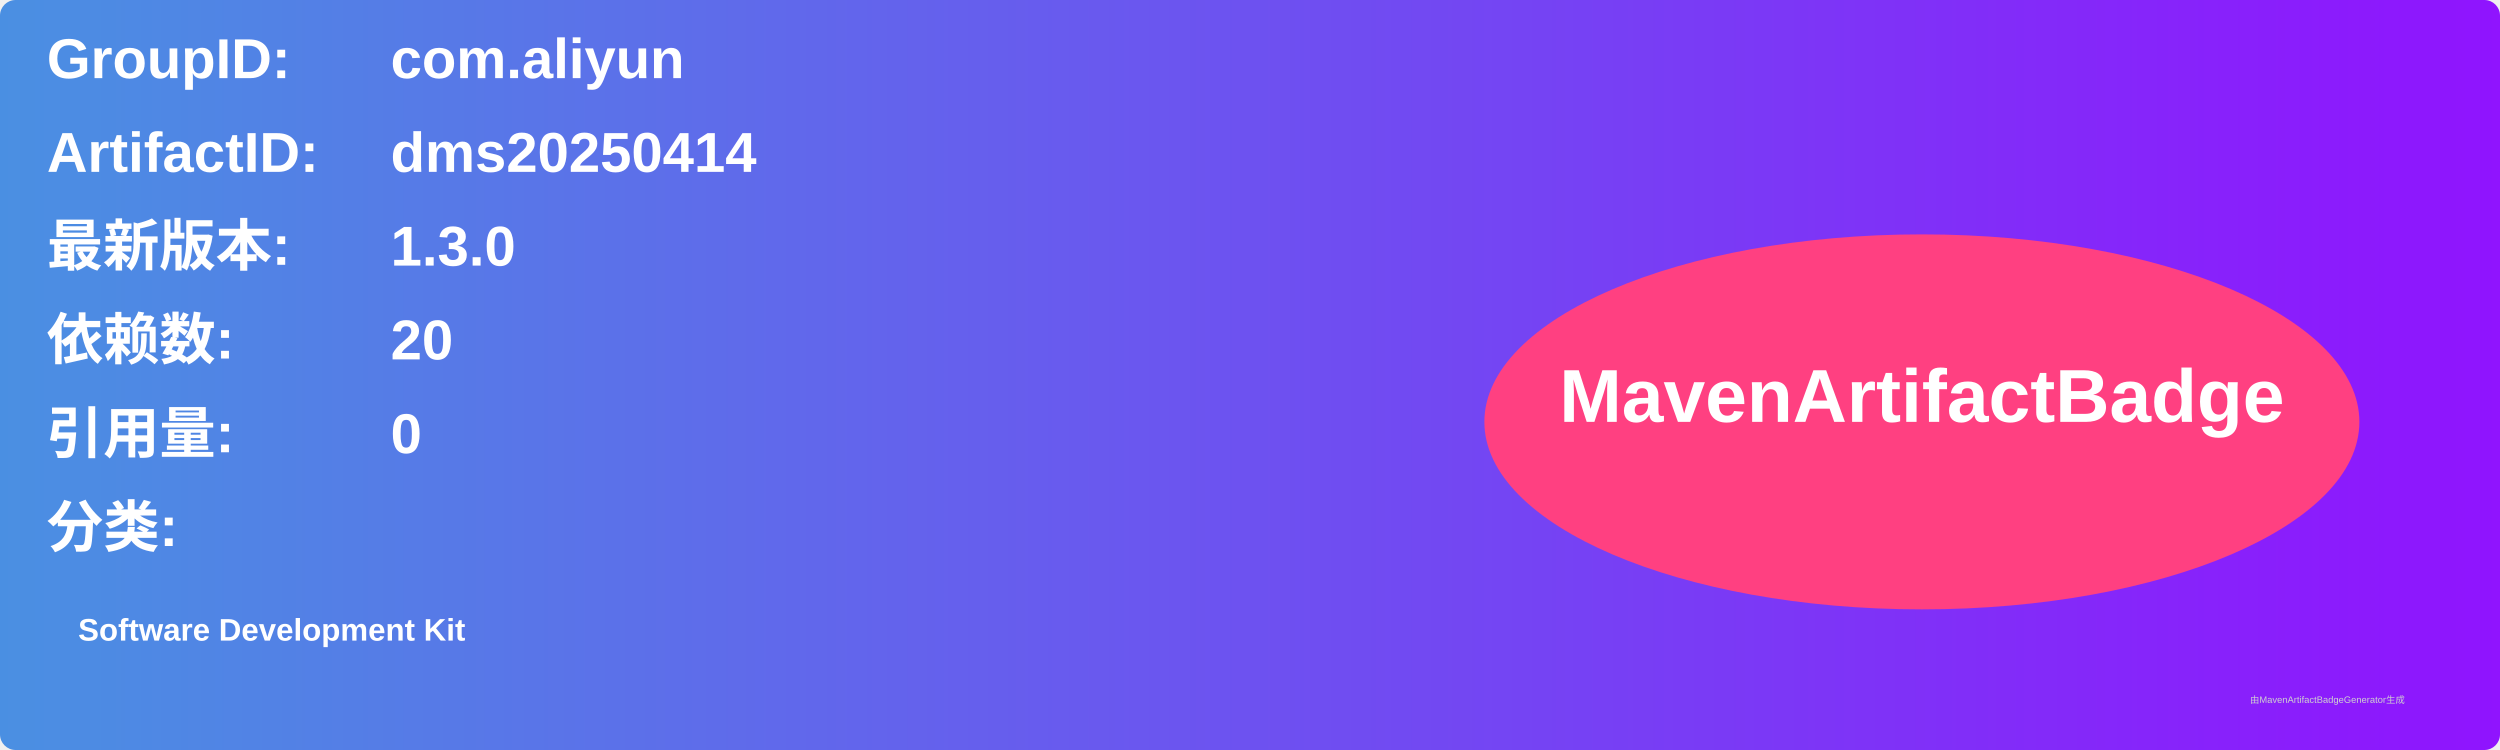
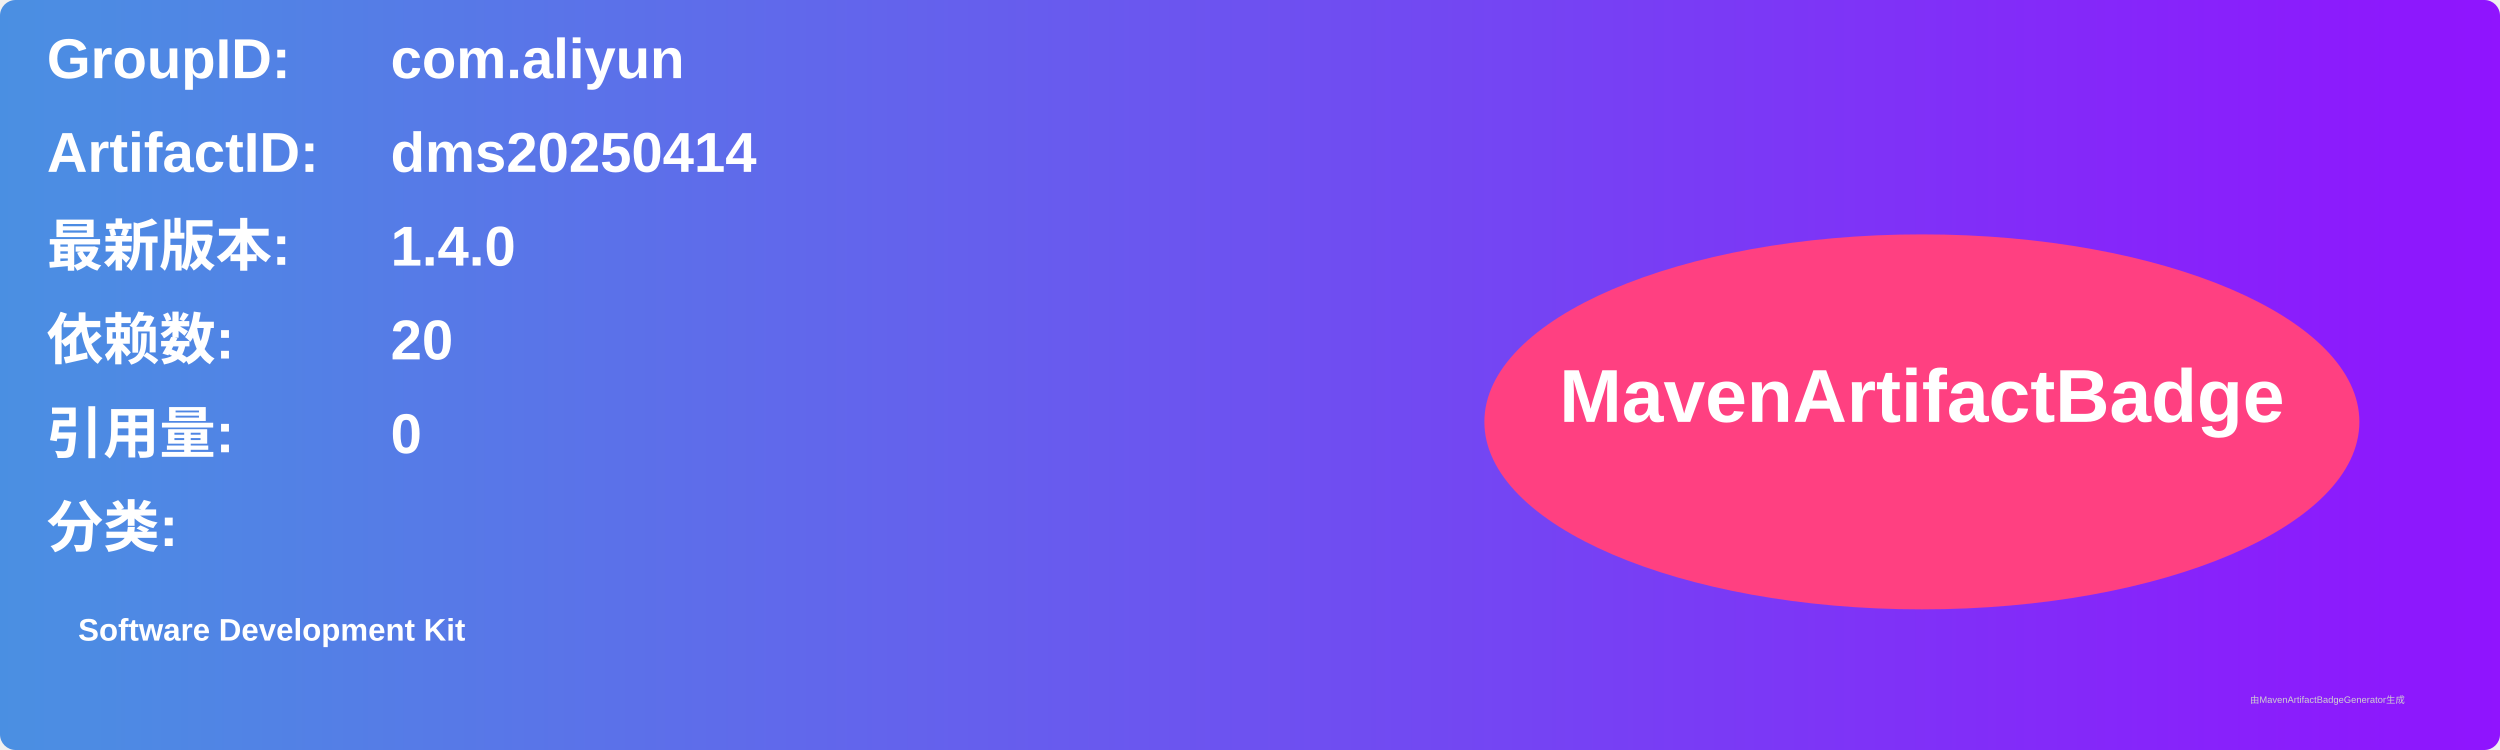
<svg xmlns="http://www.w3.org/2000/svg" width="800" height="240" viewBox="0 0 800 240">
  <linearGradient id="grad" x1="0%" y1="0%" x2="100%" y2="0%">
    <stop offset="0%" stop-color="#4a90e2" />
    <stop offset="100%" stop-color="#9013fe" />
  </linearGradient>
  <rect width="100%" height="100%" rx="5" ry="5" fill="url(#grad)" />
  <g transform="translate(15, 15)">
    <text x="0" y="10" font-family="Arial" font-size="18" fill="white" font-weight="bold" width="260">GroupID:</text>
    <text x="110" y="10" font-family="Arial" font-size="18" fill="white" font-weight="bold" width="460">com.aliyun</text>
    <text x="0" y="40" font-family="Arial" font-size="18" fill="white" font-weight="bold" width="260">ArtifactID:</text>
    <text x="110" y="40" font-family="Arial" font-size="18" fill="white" font-weight="bold" width="460">dms20250414</text>
    <text x="0" y="70" font-family="Arial" font-size="18" fill="white" font-weight="bold">最新版本:</text>
    <text x="110" y="70" font-family="Arial" font-size="18" fill="white" font-weight="bold">
-       <tspan font-weight="bold">1.3.0</tspan>
+       <tspan font-weight="bold">1.4.0</tspan>
    </text>
    <text x="0" y="100" font-family="Arial" font-size="18" fill="white" font-weight="bold">依赖数: </text>
    <text x="110" y="100" font-family="Arial" font-size="18" fill="white">
      <tspan font-weight="bold">20</tspan>
    </text>
    <text x="0" y="130" font-family="Arial" font-size="18" fill="white" font-weight="bold">引用量: </text>
    <text x="110" y="130" font-family="Arial" font-size="18" fill="white">
      <tspan font-weight="bold">0</tspan>
    </text>
    <text x="0" y="160" font-family="Arial" font-size="18" fill="white" font-weight="bold">分类:</text>
    <text x="10" y="190" font-family="Arial" font-size="10" fill="white">
      <tspan font-weight="bold">Software Development Kit</tspan>
    </text>
    <ellipse cx="600" cy="120" rx="140" ry="60" fill="#ff4081" />
    <text x="600" y="120" text-anchor="middle" font-family="Arial" font-size="24" fill="white" font-weight="bold">MavenArtifactBadge</text>
  </g>
  <text x="720" y="225" font-family="Arial" font-size="3" fill="#d0d0d0">由MavenArtifactBadgeGenerator生成</text>
</svg>
